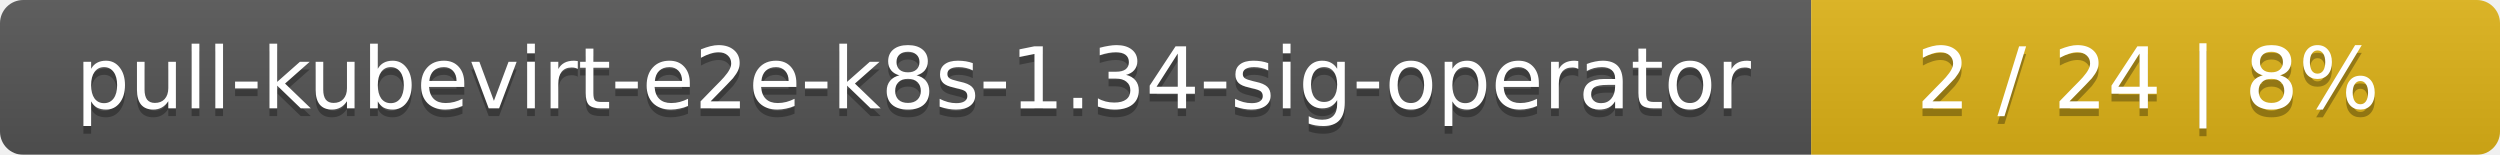
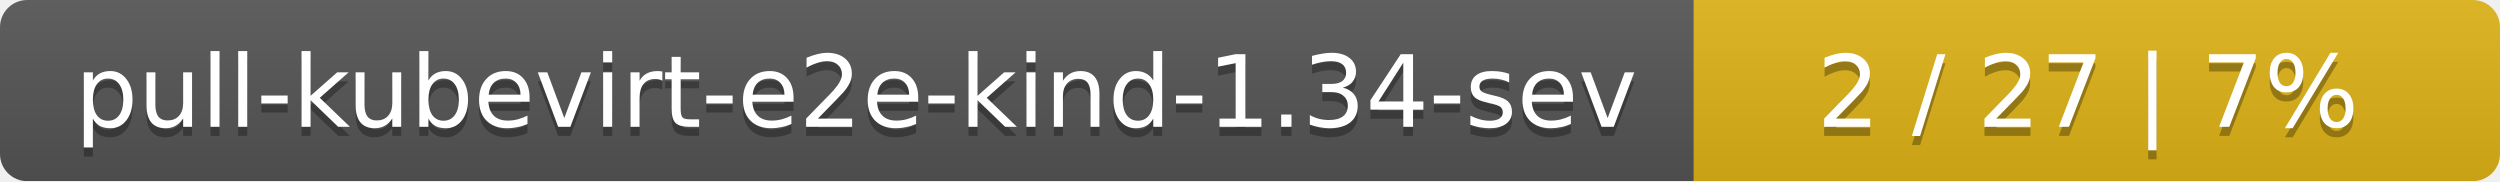
- <svg xmlns="http://www.w3.org/2000/svg" width="323" height="20">
+ <svg xmlns="http://www.w3.org/2000/svg" width="276" height="20">
  <linearGradient id="smooth" x2="0" y2="100%">
    <stop offset="0" stop-color="#bbb" stop-opacity=".1" />
    <stop offset="1" stop-opacity=".1" />
  </linearGradient>
  <mask id="round">
-     <rect width="323" height="20" rx="3" fill="#fff" />
+     <rect width="276" height="20" rx="3" fill="#fff" />
  </mask>
  <g mask="url(#round)">
-     <rect width="234" height="20" fill="#555" />
-     <rect x="234" width="89" height="20" fill="#dfb317" />
-     <rect width="323" height="20" fill="url(#smooth)" />
+     <rect width="187" height="20" fill="#555" />
+     <rect x="187" width="89" height="20" fill="#dfb317" />
+     <rect width="276" height="20" fill="url(#smooth)" />
  </g>
  <g fill="#fff" text-anchor="middle" font-family="DejaVu Sans,Verdana,Geneva,sans-serif" font-size="11">
-     <text x="118" y="15" fill="#010101" fill-opacity=".3">pull-kubevirt-e2e-k8s-1.34-sig-operator</text>
-     <text x="118" y="14">pull-kubevirt-e2e-k8s-1.34-sig-operator</text>
-     <text x="277.5" y="15" fill="#010101" fill-opacity=".3">2 / 24    |    8%</text>
-     <text x="277.5" y="14">2 / 24    |    8%</text>
+     <text x="94.5" y="15" fill="#010101" fill-opacity=".3">pull-kubevirt-e2e-kind-1.34-sev</text>
+     <text x="94.5" y="14">pull-kubevirt-e2e-kind-1.34-sev</text>
+     <text x="230.5" y="15" fill="#010101" fill-opacity=".3">2 / 27    |    7%</text>
+     <text x="230.5" y="14">2 / 27    |    7%</text>
  </g>
</svg>
